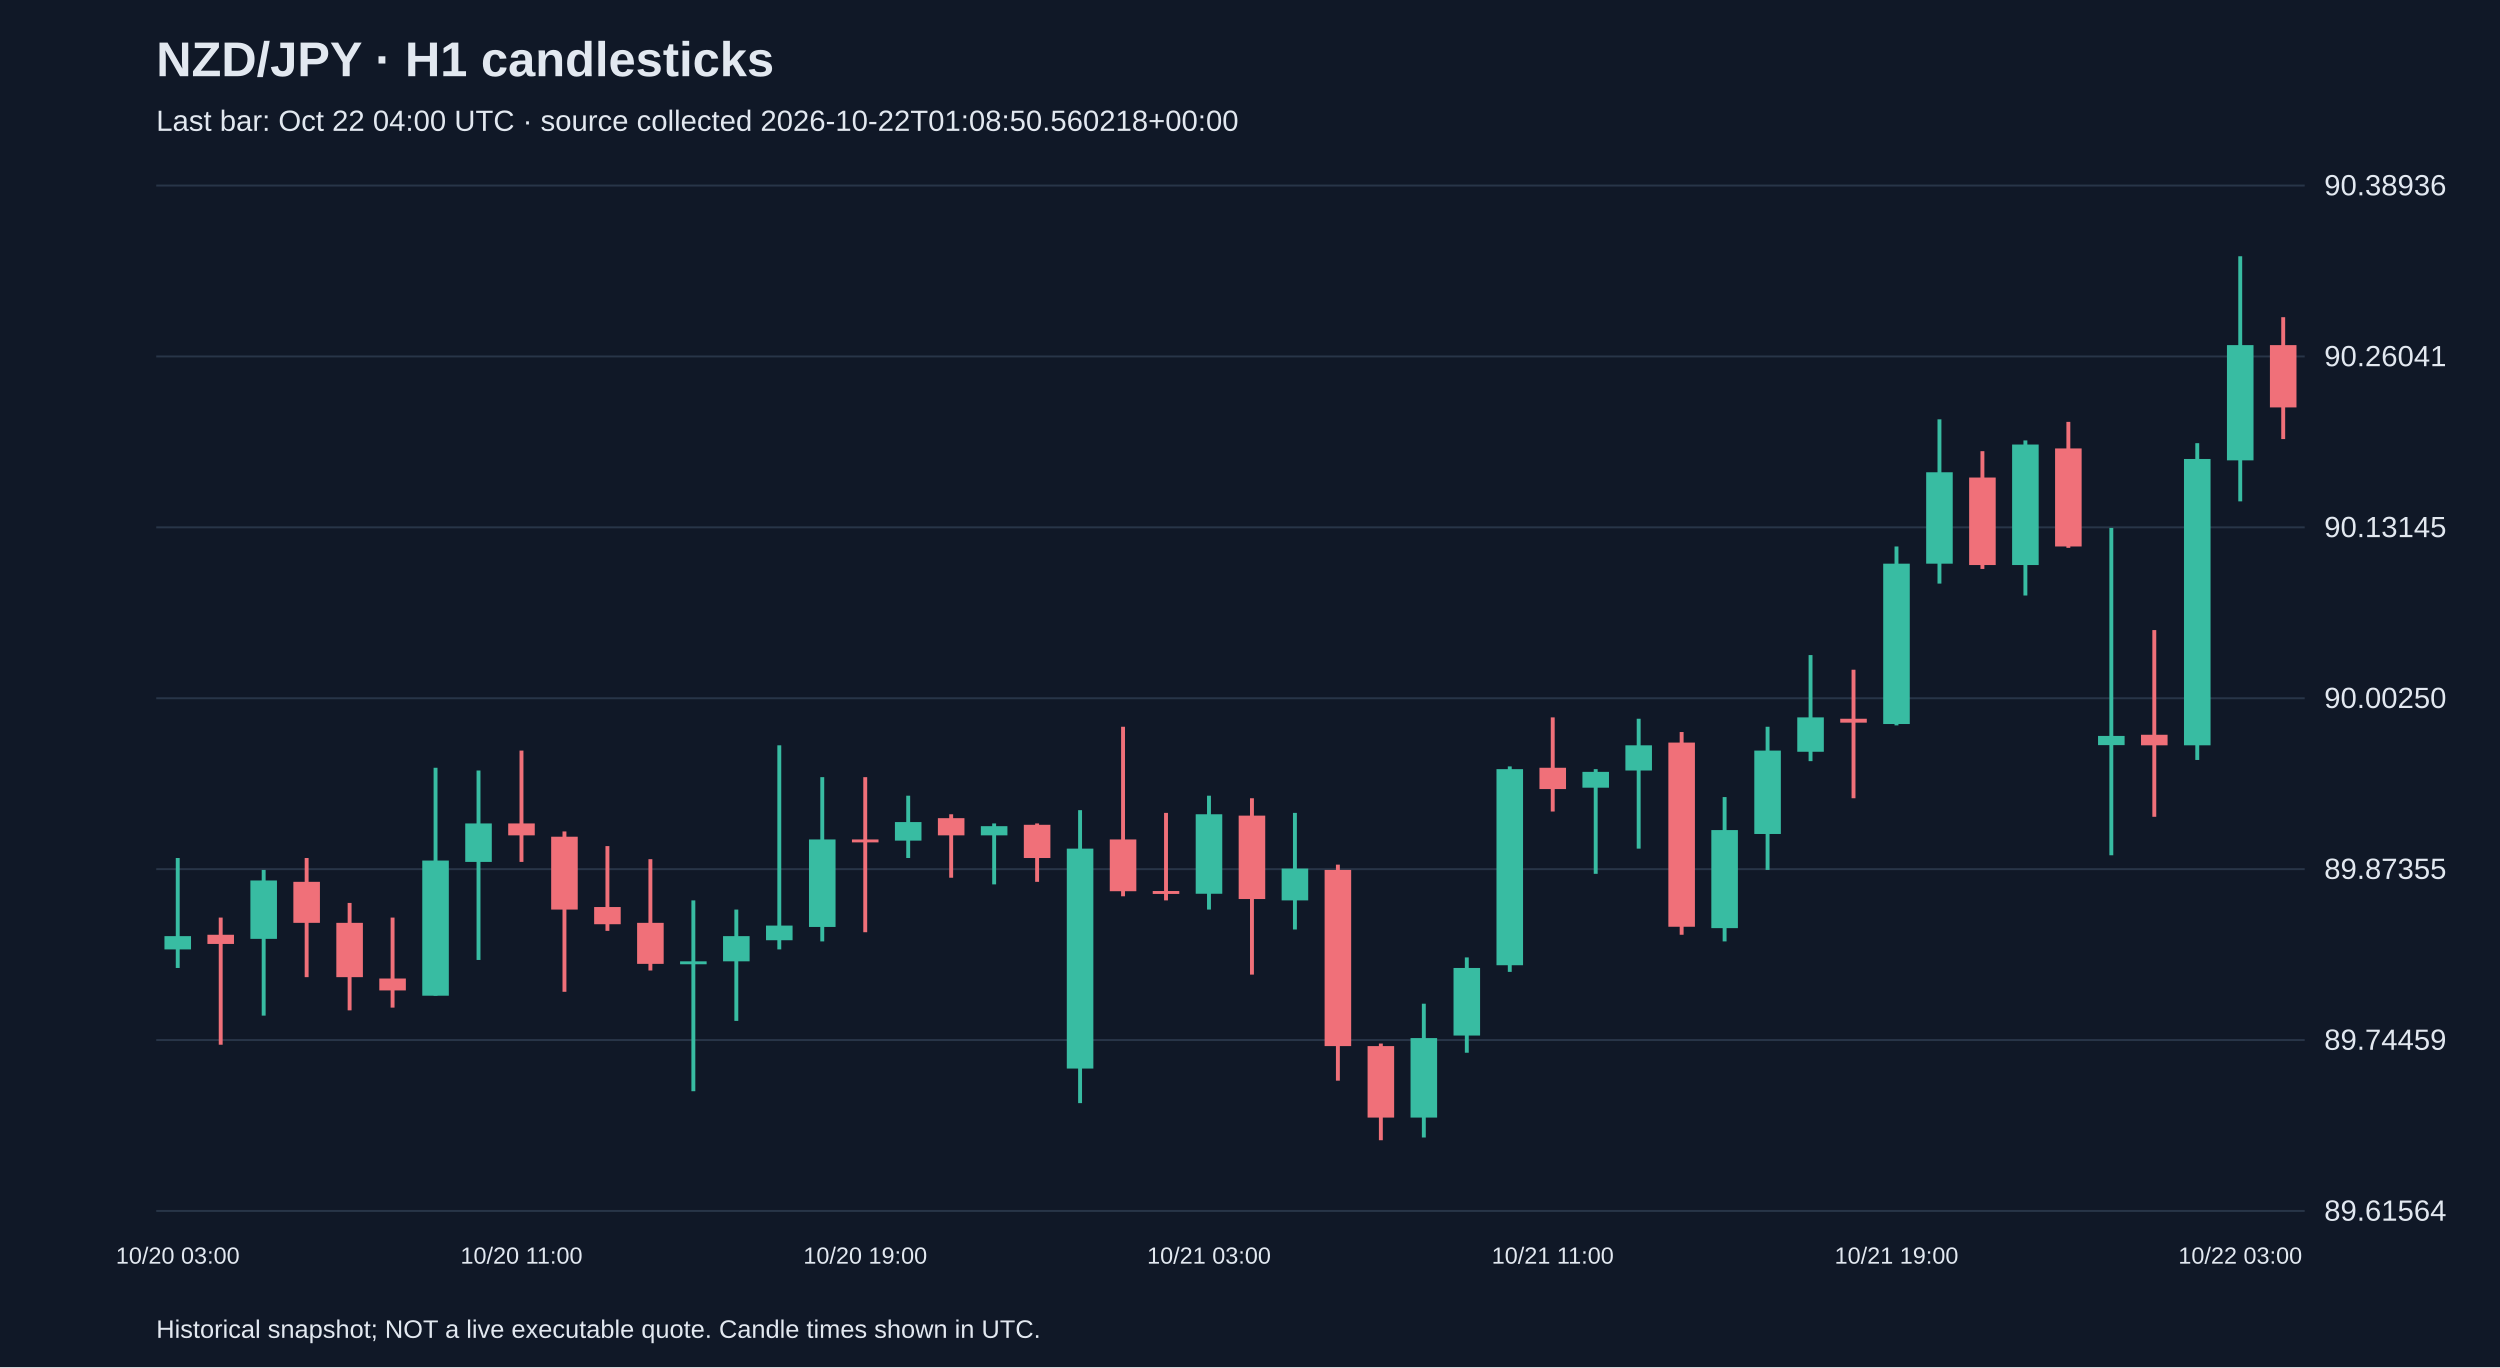
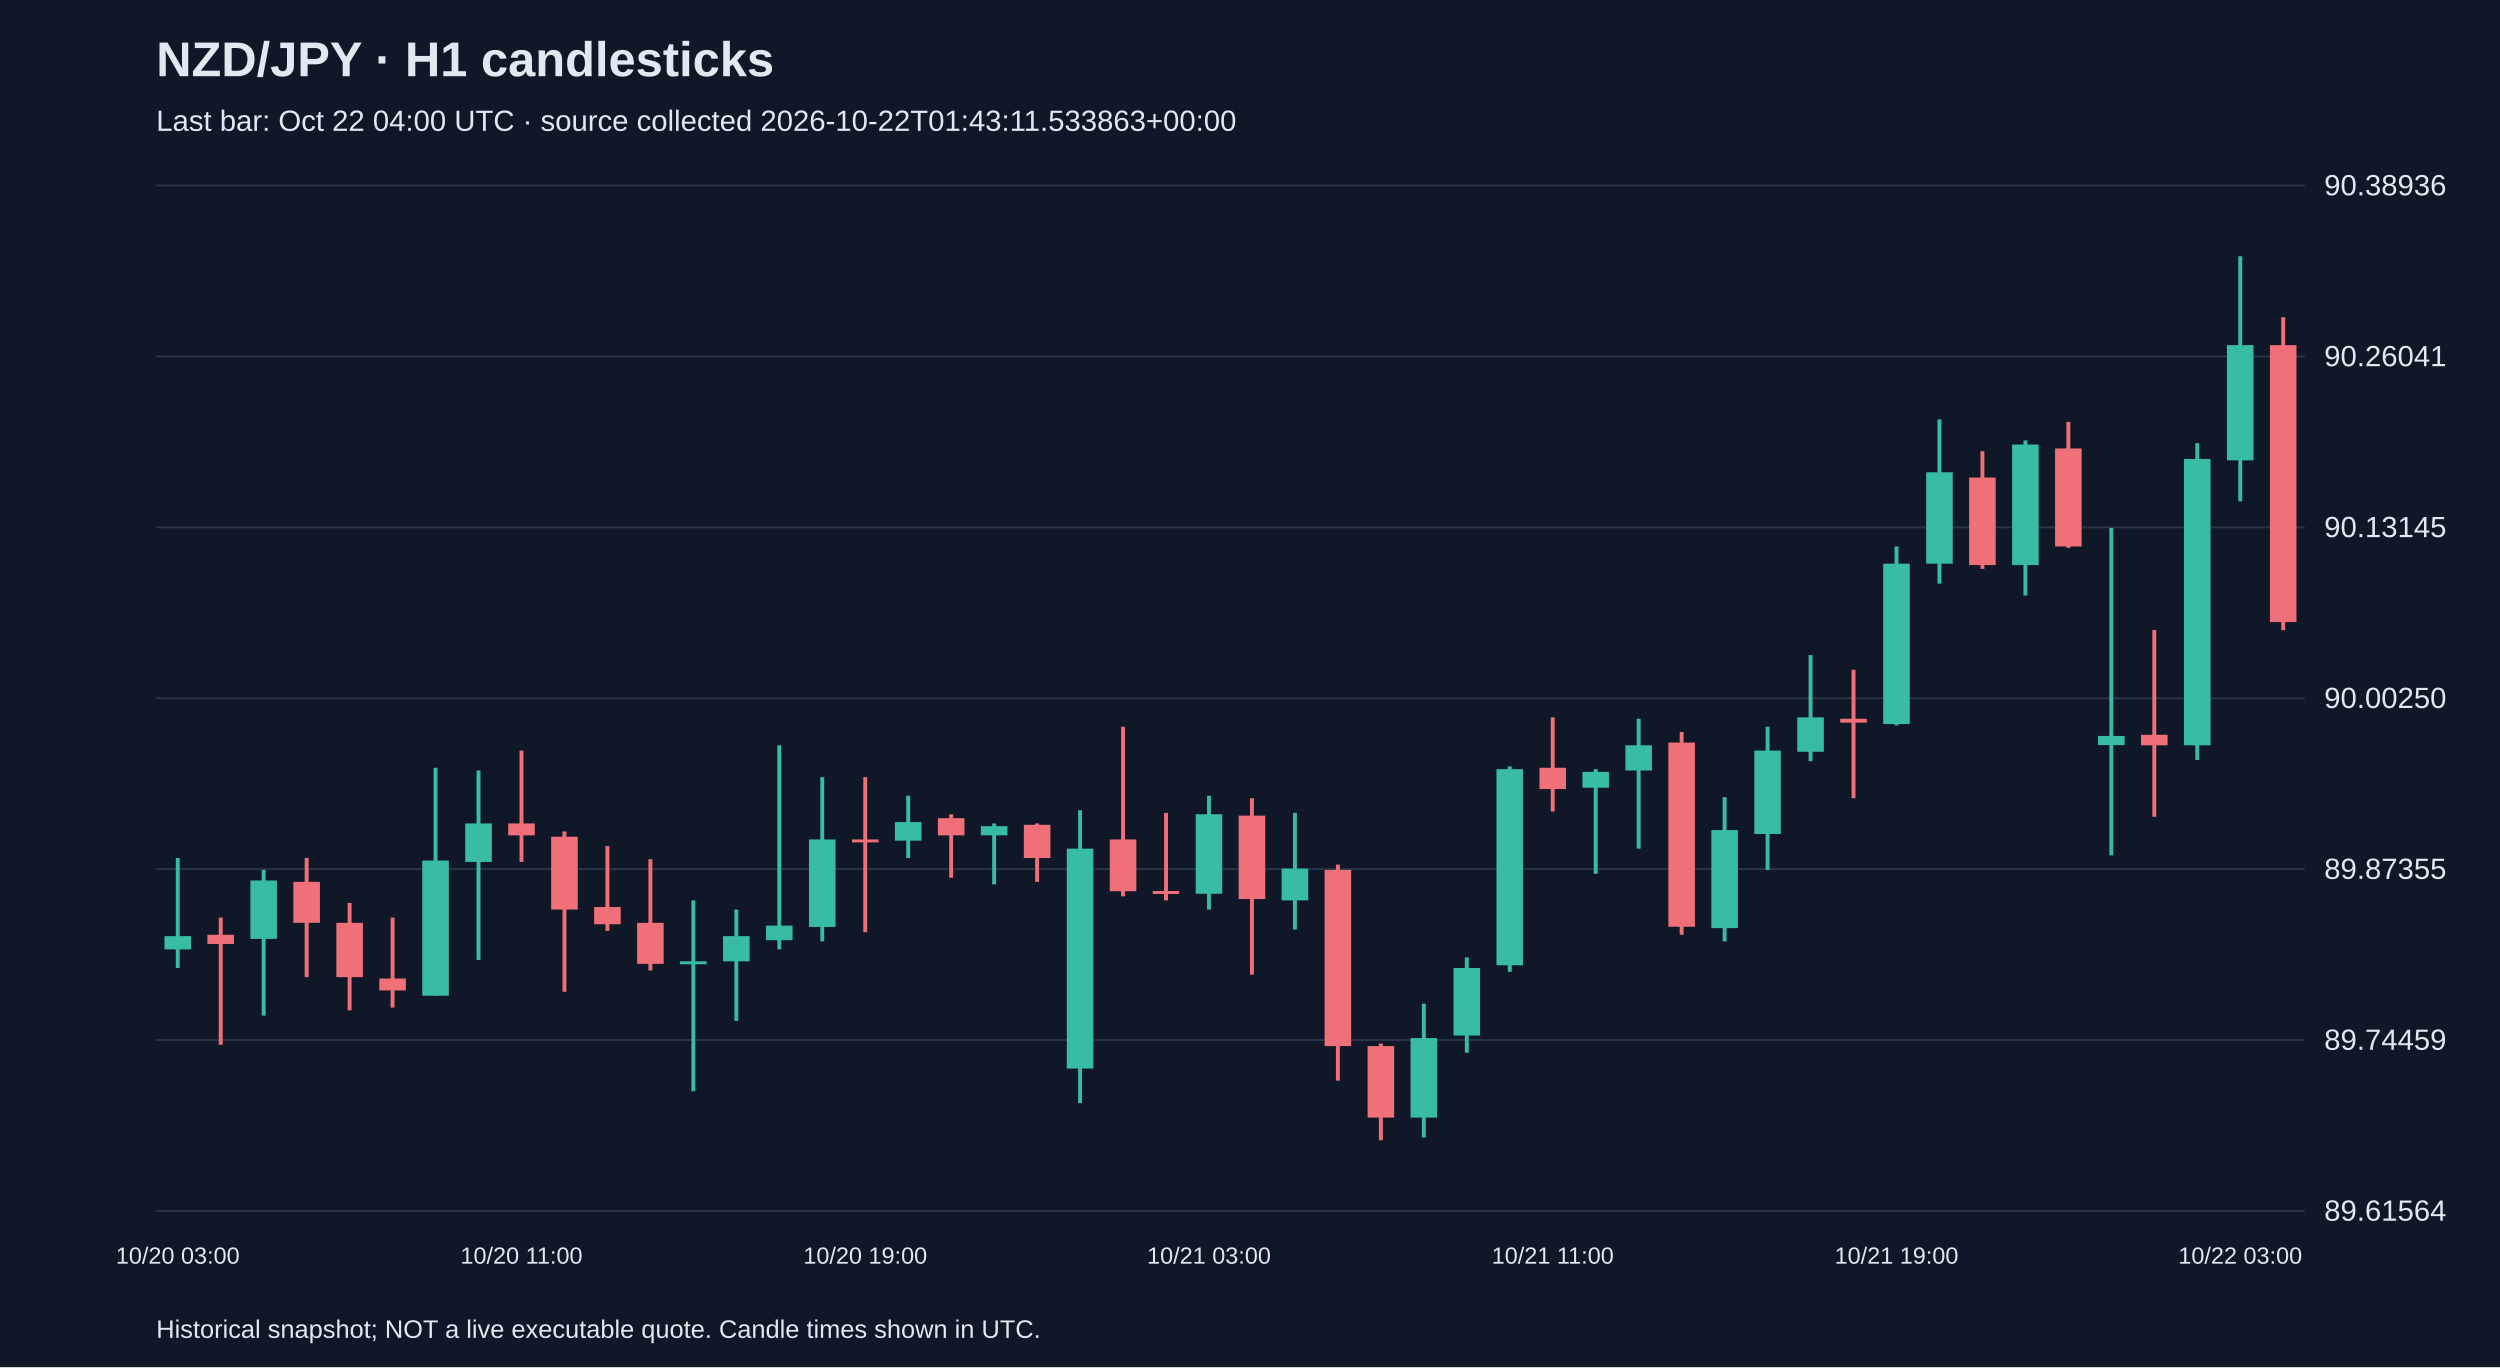
<svg xmlns="http://www.w3.org/2000/svg" viewBox="0 0 1280 700">
  <rect width="100%" height="100%" fill="#101827" />
  <style>text{font-family:Arial,sans-serif;fill:#e2e8f0}</style>
  <text x="80" y="39" font-size="25" font-weight="bold">NZD/JPY · H1 candlesticks</text>
-   <text x="80" y="67" font-size="15" fill="#a6b1c5">Last bar: Oct 22 04:00 UTC · source collected 2026-10-22T01:08:50.560218+00:00</text>
+   <text x="80" y="67" font-size="15" fill="#a6b1c5">Last bar: Oct 22 04:00 UTC · source collected 2026-10-22T01:43:11.533863+00:00</text>
  <line x1="80" y1="620.0" x2="1180" y2="620.0" stroke="#283548" />
  <text x="1190" y="625.0" font-size="15">89.61564</text>
  <line x1="80" y1="532.5" x2="1180" y2="532.5" stroke="#283548" />
  <text x="1190" y="537.5" font-size="15">89.74459</text>
  <line x1="80" y1="445.0" x2="1180" y2="445.0" stroke="#283548" />
  <text x="1190" y="450.0" font-size="15">89.87355</text>
  <line x1="80" y1="357.5" x2="1180" y2="357.5" stroke="#283548" />
  <text x="1190" y="362.5" font-size="15">90.00250</text>
  <line x1="80" y1="270.0" x2="1180" y2="270.0" stroke="#283548" />
  <text x="1190" y="275.0" font-size="15">90.13145</text>
  <line x1="80" y1="182.5" x2="1180" y2="182.5" stroke="#283548" />
  <text x="1190" y="187.5" font-size="15">90.26041</text>
  <line x1="80" y1="95.0" x2="1180" y2="95.0" stroke="#283548" />
  <text x="1190" y="100.0" font-size="15">90.38936</text>
  <line x1="91.0" y1="439.3" x2="91.0" y2="495.6" stroke="#38bca2" stroke-width="2" />
  <rect x="84.2" y="479.3" width="13.6" height="6.8" fill="#38bca2" />
  <text x="91.0" y="647" text-anchor="middle" font-size="12">10/20 03:00</text>
  <line x1="113.0" y1="469.8" x2="113.0" y2="534.9" stroke="#f07079" stroke-width="2" />
  <rect x="106.2" y="478.6" width="13.6" height="4.7" fill="#f07079" />
  <line x1="135.0" y1="445.4" x2="135.0" y2="520.0" stroke="#38bca2" stroke-width="2" />
  <rect x="128.2" y="450.8" width="13.6" height="29.9" fill="#38bca2" />
  <line x1="157.0" y1="439.3" x2="157.0" y2="500.3" stroke="#f07079" stroke-width="2" />
  <rect x="150.2" y="451.5" width="13.6" height="21.0" fill="#f07079" />
  <line x1="179.0" y1="462.3" x2="179.0" y2="517.3" stroke="#f07079" stroke-width="2" />
  <rect x="172.2" y="472.5" width="13.6" height="27.8" fill="#f07079" />
  <line x1="201.0" y1="469.8" x2="201.0" y2="515.9" stroke="#f07079" stroke-width="2" />
  <rect x="194.2" y="501.0" width="13.6" height="6.1" fill="#f07079" />
  <line x1="223.0" y1="393.1" x2="223.0" y2="509.8" stroke="#38bca2" stroke-width="2" />
  <rect x="216.2" y="440.6" width="13.6" height="69.2" fill="#38bca2" />
  <line x1="245.0" y1="394.5" x2="245.0" y2="491.5" stroke="#38bca2" stroke-width="2" />
  <rect x="238.2" y="421.6" width="13.6" height="19.7" fill="#38bca2" />
  <line x1="267.0" y1="384.3" x2="267.0" y2="441.3" stroke="#f07079" stroke-width="2" />
  <rect x="260.2" y="421.6" width="13.6" height="6.1" fill="#f07079" />
  <text x="267.0" y="647" text-anchor="middle" font-size="12">10/20 11:00</text>
  <line x1="289.0" y1="425.7" x2="289.0" y2="507.8" stroke="#f07079" stroke-width="2" />
  <rect x="282.2" y="428.4" width="13.6" height="37.3" fill="#f07079" />
  <line x1="311.0" y1="433.2" x2="311.0" y2="476.6" stroke="#f07079" stroke-width="2" />
  <rect x="304.2" y="464.4" width="13.6" height="8.8" fill="#f07079" />
  <line x1="333.0" y1="439.9" x2="333.0" y2="496.9" stroke="#f07079" stroke-width="2" />
  <rect x="326.2" y="472.5" width="13.6" height="21.0" fill="#f07079" />
  <line x1="355.0" y1="461.0" x2="355.0" y2="558.7" stroke="#38bca2" stroke-width="2" />
  <rect x="348.2" y="492.2" width="13.6" height="1.5" fill="#38bca2" />
  <line x1="377.0" y1="465.7" x2="377.0" y2="522.7" stroke="#38bca2" stroke-width="2" />
  <rect x="370.2" y="479.3" width="13.6" height="12.9" fill="#38bca2" />
  <line x1="399.0" y1="381.6" x2="399.0" y2="486.1" stroke="#38bca2" stroke-width="2" />
  <rect x="392.2" y="473.9" width="13.6" height="7.5" fill="#38bca2" />
  <line x1="421.0" y1="397.9" x2="421.0" y2="482.0" stroke="#38bca2" stroke-width="2" />
  <rect x="414.2" y="429.8" width="13.6" height="44.8" fill="#38bca2" />
  <line x1="443.0" y1="397.9" x2="443.0" y2="477.3" stroke="#f07079" stroke-width="2" />
  <rect x="436.2" y="429.8" width="13.6" height="1.5" fill="#f07079" />
  <text x="443.0" y="647" text-anchor="middle" font-size="12">10/20 19:00</text>
  <line x1="465.0" y1="407.4" x2="465.0" y2="439.3" stroke="#38bca2" stroke-width="2" />
  <rect x="458.2" y="420.9" width="13.6" height="9.5" fill="#38bca2" />
  <line x1="487.0" y1="416.9" x2="487.0" y2="449.4" stroke="#f07079" stroke-width="2" />
  <rect x="480.2" y="418.9" width="13.6" height="8.8" fill="#f07079" />
  <line x1="509.0" y1="421.6" x2="509.0" y2="452.8" stroke="#38bca2" stroke-width="2" />
  <rect x="502.2" y="423.0" width="13.6" height="4.7" fill="#38bca2" />
  <line x1="531.0" y1="421.6" x2="531.0" y2="451.5" stroke="#f07079" stroke-width="2" />
  <rect x="524.2" y="422.3" width="13.6" height="17.0" fill="#f07079" />
  <line x1="553.0" y1="414.8" x2="553.0" y2="564.8" stroke="#38bca2" stroke-width="2" />
  <rect x="546.2" y="434.5" width="13.6" height="112.6" fill="#38bca2" />
  <line x1="575.0" y1="372.1" x2="575.0" y2="458.9" stroke="#f07079" stroke-width="2" />
  <rect x="568.2" y="429.8" width="13.6" height="26.5" fill="#f07079" />
  <line x1="597.0" y1="416.2" x2="597.0" y2="461.0" stroke="#f07079" stroke-width="2" />
  <rect x="590.2" y="456.2" width="13.6" height="1.5" fill="#f07079" />
  <line x1="619.0" y1="407.4" x2="619.0" y2="465.7" stroke="#38bca2" stroke-width="2" />
  <rect x="612.2" y="416.9" width="13.6" height="40.7" fill="#38bca2" />
  <text x="619.0" y="647" text-anchor="middle" font-size="12">10/21 03:00</text>
  <line x1="641.0" y1="408.7" x2="641.0" y2="499.0" stroke="#f07079" stroke-width="2" />
  <rect x="634.2" y="417.6" width="13.6" height="42.7" fill="#f07079" />
  <line x1="663.0" y1="416.2" x2="663.0" y2="475.9" stroke="#38bca2" stroke-width="2" />
  <rect x="656.2" y="444.7" width="13.6" height="16.3" fill="#38bca2" />
  <line x1="685.0" y1="442.7" x2="685.0" y2="553.3" stroke="#f07079" stroke-width="2" />
  <rect x="678.2" y="445.4" width="13.6" height="90.2" fill="#f07079" />
  <line x1="707.0" y1="534.3" x2="707.0" y2="583.8" stroke="#f07079" stroke-width="2" />
  <rect x="700.2" y="535.6" width="13.6" height="36.6" fill="#f07079" />
  <line x1="729.0" y1="513.9" x2="729.0" y2="582.4" stroke="#38bca2" stroke-width="2" />
  <rect x="722.2" y="531.5" width="13.6" height="40.7" fill="#38bca2" />
  <line x1="751.0" y1="490.2" x2="751.0" y2="539.0" stroke="#38bca2" stroke-width="2" />
  <rect x="744.2" y="495.6" width="13.6" height="34.6" fill="#38bca2" />
  <line x1="773.0" y1="392.4" x2="773.0" y2="497.6" stroke="#38bca2" stroke-width="2" />
  <rect x="766.2" y="393.8" width="13.6" height="100.4" fill="#38bca2" />
  <line x1="795.0" y1="367.3" x2="795.0" y2="415.5" stroke="#f07079" stroke-width="2" />
  <rect x="788.2" y="393.1" width="13.6" height="10.9" fill="#f07079" />
  <text x="795.0" y="647" text-anchor="middle" font-size="12">10/21 11:00</text>
  <line x1="817.0" y1="393.8" x2="817.0" y2="447.4" stroke="#38bca2" stroke-width="2" />
  <rect x="810.2" y="395.2" width="13.6" height="8.1" fill="#38bca2" />
  <line x1="839.0" y1="368.0" x2="839.0" y2="434.5" stroke="#38bca2" stroke-width="2" />
  <rect x="832.2" y="381.6" width="13.6" height="12.9" fill="#38bca2" />
  <line x1="861.0" y1="374.8" x2="861.0" y2="478.6" stroke="#f07079" stroke-width="2" />
  <rect x="854.2" y="380.2" width="13.6" height="94.3" fill="#f07079" />
  <line x1="883.0" y1="408.1" x2="883.0" y2="482.0" stroke="#38bca2" stroke-width="2" />
  <rect x="876.2" y="425.0" width="13.6" height="50.2" fill="#38bca2" />
  <line x1="905.0" y1="372.1" x2="905.0" y2="445.4" stroke="#38bca2" stroke-width="2" />
  <rect x="898.2" y="384.3" width="13.6" height="42.7" fill="#38bca2" />
  <line x1="927.0" y1="335.4" x2="927.0" y2="389.7" stroke="#38bca2" stroke-width="2" />
  <rect x="920.2" y="367.3" width="13.6" height="17.6" fill="#38bca2" />
  <line x1="949.0" y1="342.9" x2="949.0" y2="408.7" stroke="#f07079" stroke-width="2" />
  <rect x="942.2" y="368.0" width="13.6" height="2.0" fill="#f07079" />
  <line x1="971.0" y1="279.8" x2="971.0" y2="371.4" stroke="#38bca2" stroke-width="2" />
  <rect x="964.2" y="288.6" width="13.6" height="82.1" fill="#38bca2" />
  <text x="971.0" y="647" text-anchor="middle" font-size="12">10/21 19:00</text>
  <line x1="993.0" y1="214.7" x2="993.0" y2="298.8" stroke="#38bca2" stroke-width="2" />
  <rect x="986.2" y="241.8" width="13.6" height="46.8" fill="#38bca2" />
  <line x1="1015.0" y1="231.0" x2="1015.0" y2="291.3" stroke="#f07079" stroke-width="2" />
  <rect x="1008.2" y="244.5" width="13.6" height="44.8" fill="#f07079" />
  <line x1="1037.0" y1="225.5" x2="1037.0" y2="304.9" stroke="#38bca2" stroke-width="2" />
  <rect x="1030.2" y="227.6" width="13.6" height="61.7" fill="#38bca2" />
  <line x1="1059.0" y1="216.0" x2="1059.0" y2="280.5" stroke="#f07079" stroke-width="2" />
  <rect x="1052.2" y="229.6" width="13.6" height="50.2" fill="#f07079" />
  <line x1="1081.0" y1="270.3" x2="1081.0" y2="437.9" stroke="#38bca2" stroke-width="2" />
  <rect x="1074.2" y="376.8" width="13.6" height="4.7" fill="#38bca2" />
  <line x1="1103.0" y1="322.6" x2="1103.0" y2="418.2" stroke="#f07079" stroke-width="2" />
  <rect x="1096.2" y="376.2" width="13.6" height="5.4" fill="#f07079" />
  <line x1="1125.0" y1="226.9" x2="1125.0" y2="389.1" stroke="#38bca2" stroke-width="2" />
  <rect x="1118.2" y="235.0" width="13.6" height="146.6" fill="#38bca2" />
  <line x1="1147.0" y1="131.2" x2="1147.0" y2="256.7" stroke="#38bca2" stroke-width="2" />
  <rect x="1140.2" y="176.7" width="13.6" height="59.0" fill="#38bca2" />
  <text x="1147.0" y="647" text-anchor="middle" font-size="12">10/22 03:00</text>
-   <line x1="1169.0" y1="162.4" x2="1169.0" y2="224.8" stroke="#f07079" stroke-width="2" />
-   <rect x="1162.2" y="176.7" width="13.6" height="31.9" fill="#f07079" />
+   <line x1="1169.0" y1="162.4" x2="1169.0" y2="322.6" stroke="#f07079" stroke-width="2" />
+   <rect x="1162.2" y="176.7" width="13.6" height="141.8" fill="#f07079" />
  <text x="80" y="685" font-size="13">Historical snapshot; NOT a live executable quote. Candle times shown in UTC.</text>
</svg>
